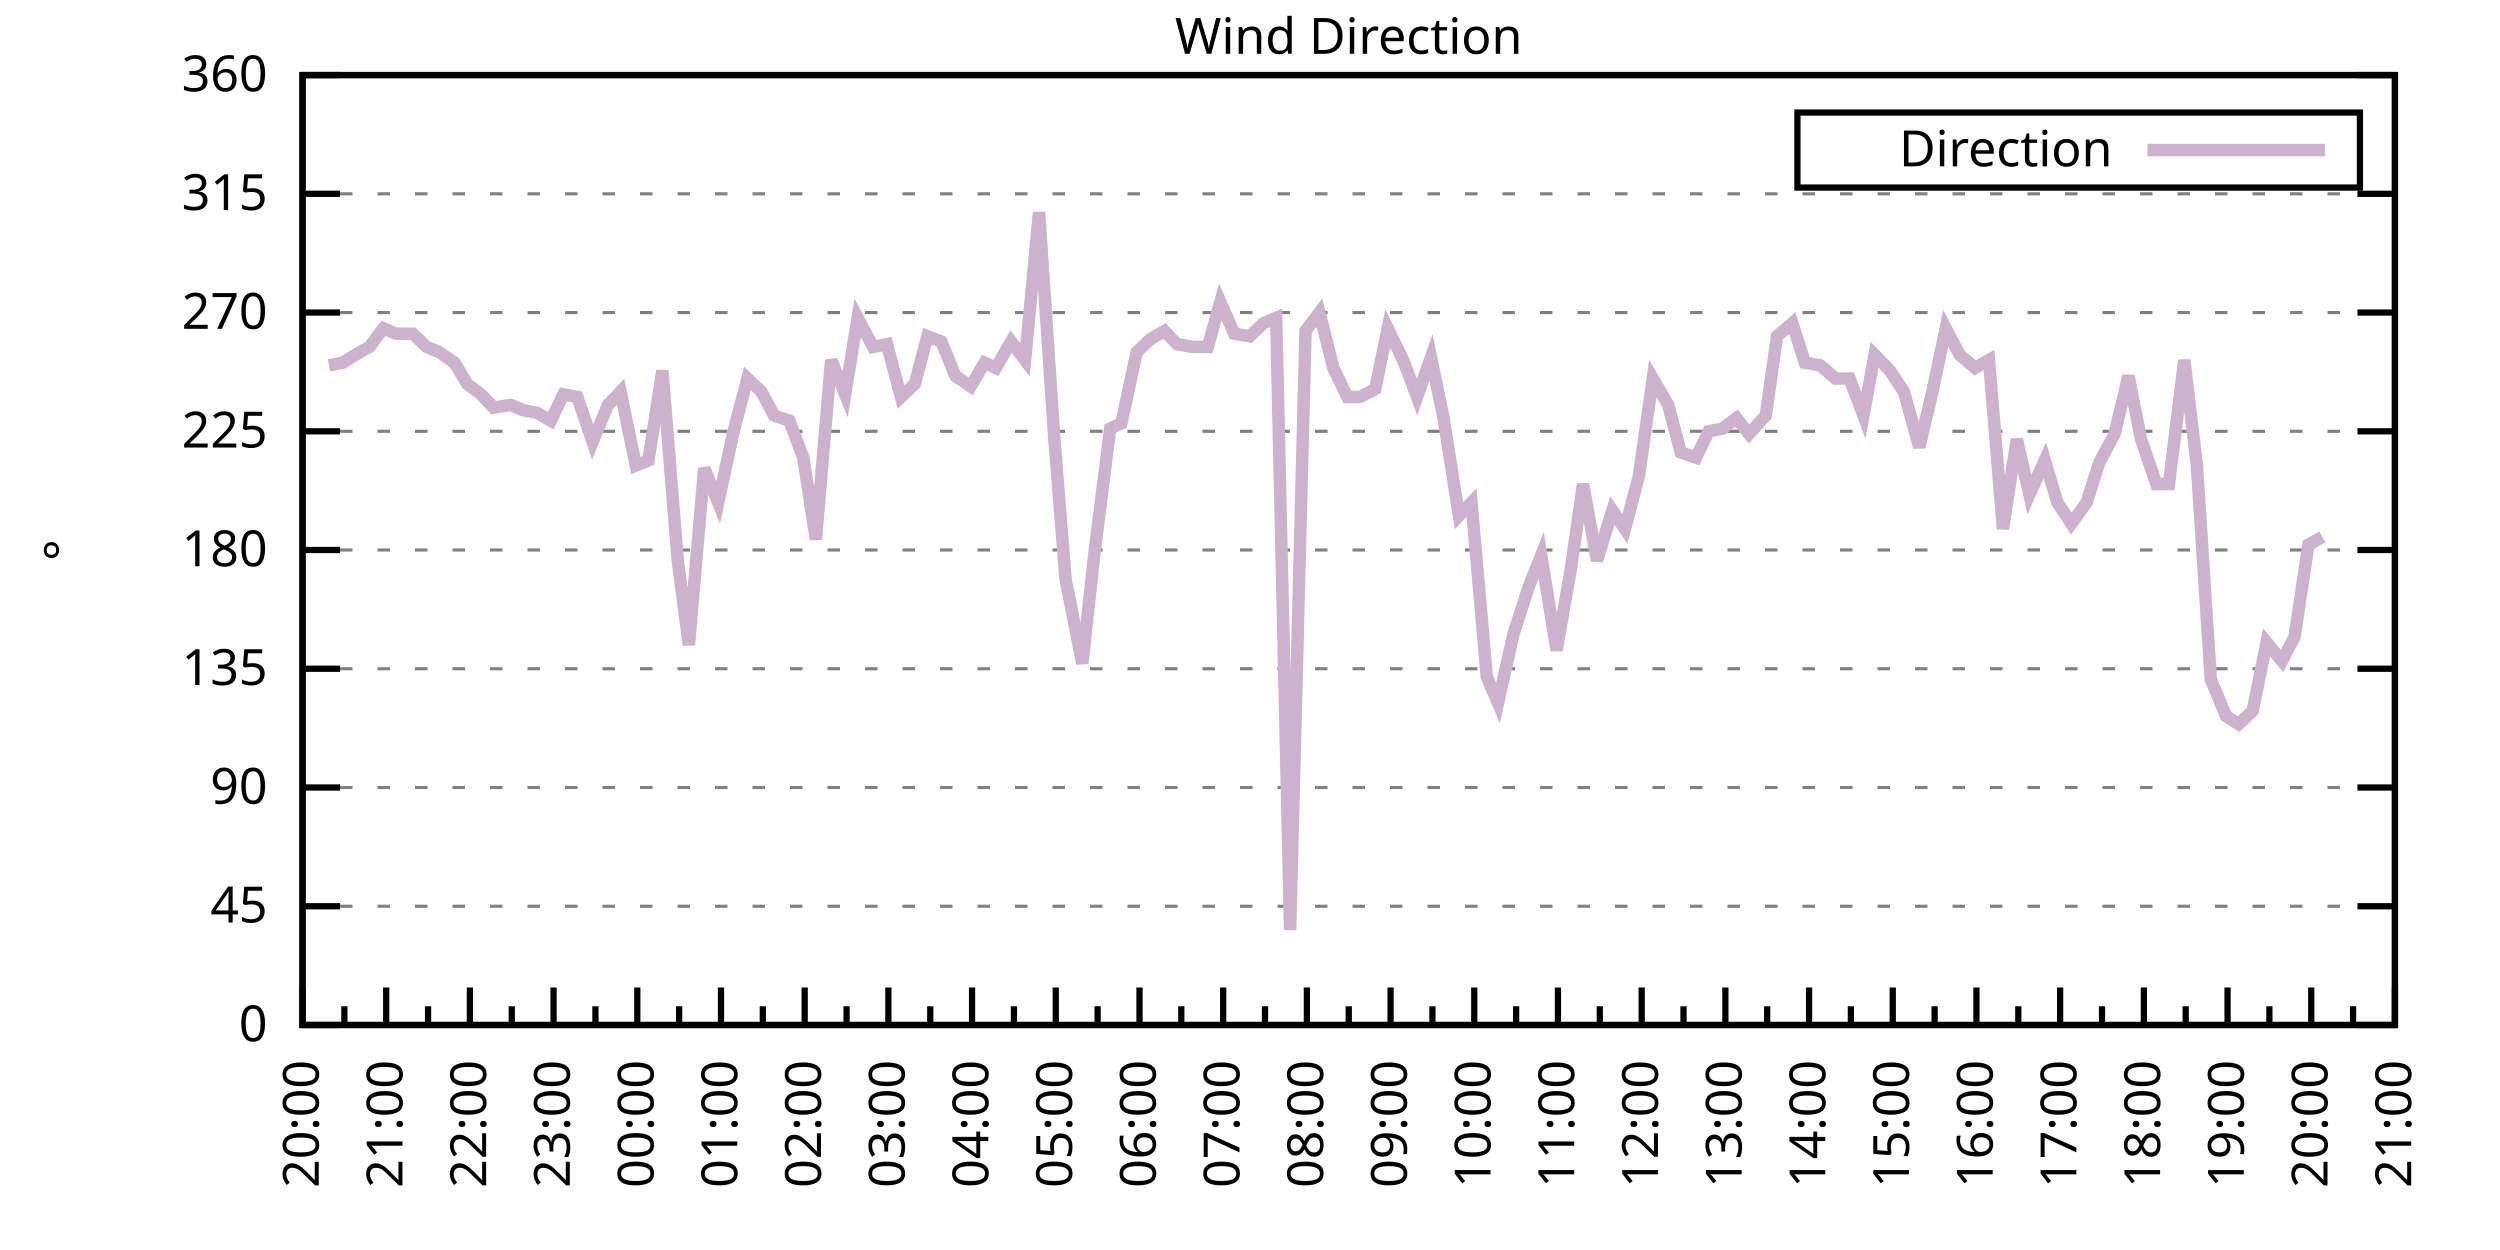
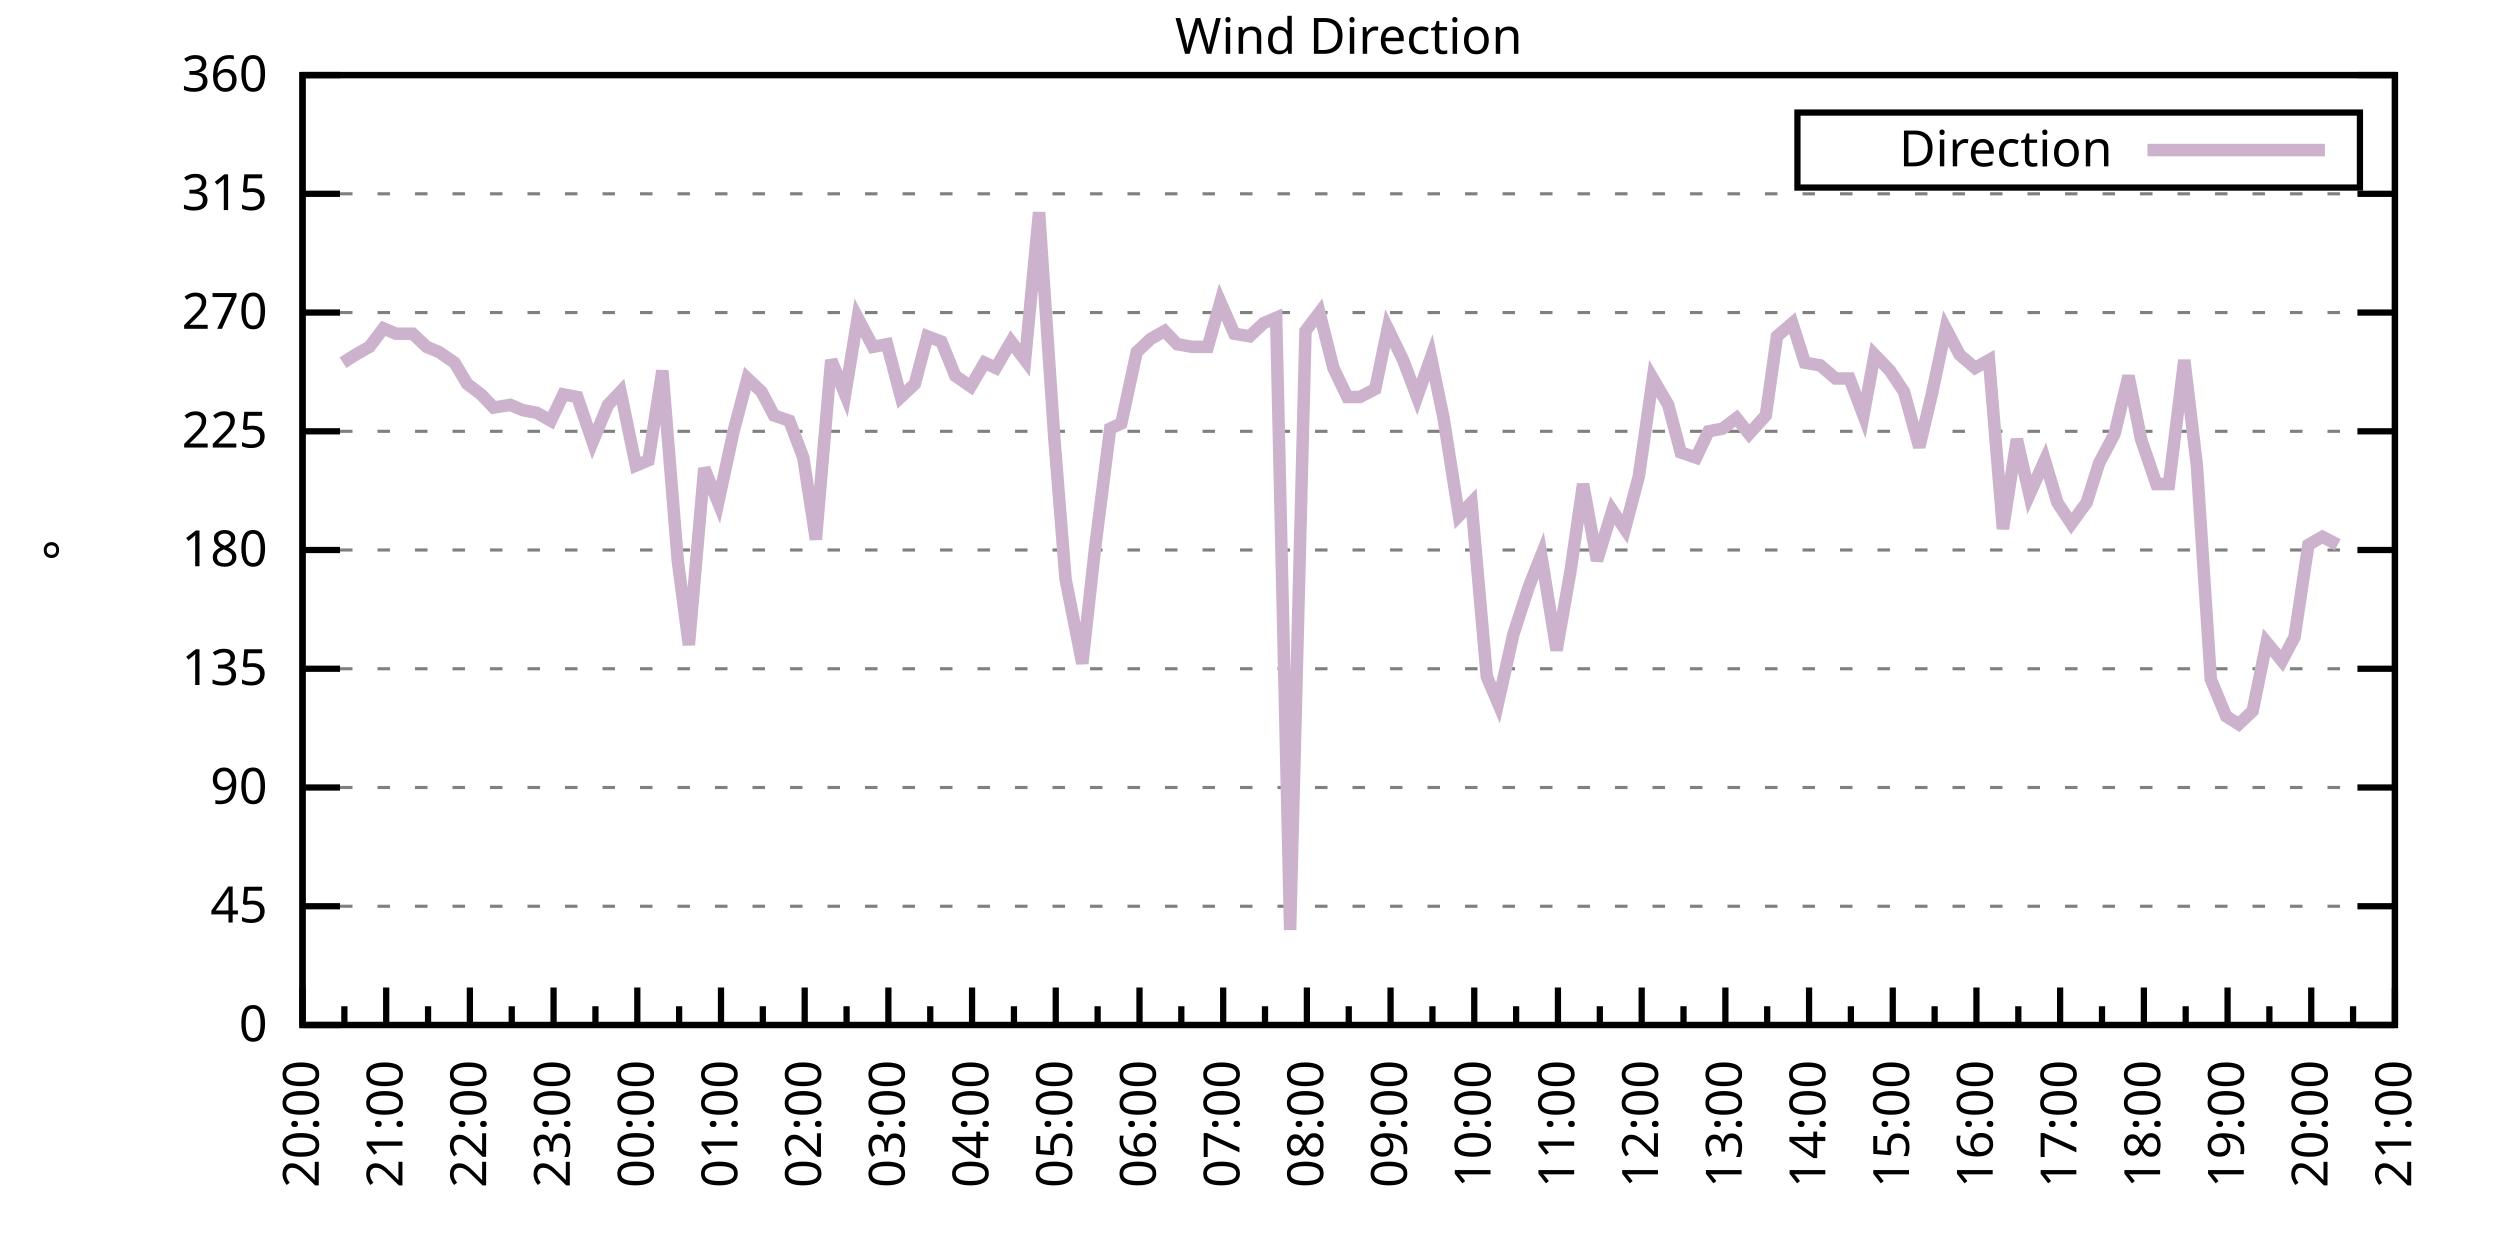
<svg xmlns="http://www.w3.org/2000/svg" xmlns:xlink="http://www.w3.org/1999/xlink" width="400" height="200" viewBox="0 0 400 200">
  <g id="gnuplot_canvas">
    <rect x="0" y="0" width="400" height="200" fill="none" />
    <defs>
      <circle id="gpDot" r="0.5" stroke-width="0.5" stroke="currentColor" />
      <path id="gpPt0" stroke-width="0.333" stroke="currentColor" d="M-1,0 h2 M0,-1 v2" />
      <path id="gpPt1" stroke-width="0.333" stroke="currentColor" d="M-1,-1 L1,1 M1,-1 L-1,1" />
      <path id="gpPt2" stroke-width="0.333" stroke="currentColor" d="M-1,0 L1,0 M0,-1 L0,1 M-1,-1 L1,1 M-1,1 L1,-1" />
      <rect id="gpPt3" stroke-width="0.333" stroke="currentColor" x="-1" y="-1" width="2" height="2" />
      <rect id="gpPt4" stroke-width="0.333" stroke="currentColor" fill="currentColor" x="-1" y="-1" width="2" height="2" />
      <circle id="gpPt5" stroke-width="0.333" stroke="currentColor" cx="0" cy="0" r="1" />
      <use xlink:href="#gpPt5" id="gpPt6" fill="currentColor" stroke="none" />
      <path id="gpPt7" stroke-width="0.333" stroke="currentColor" d="M0,-1.33 L-1.33,0.67 L1.33,0.67 z" />
      <use xlink:href="#gpPt7" id="gpPt8" fill="currentColor" stroke="none" />
      <use xlink:href="#gpPt7" id="gpPt9" stroke="currentColor" transform="rotate(180)" />
      <use xlink:href="#gpPt9" id="gpPt10" fill="currentColor" stroke="none" />
      <use xlink:href="#gpPt3" id="gpPt11" stroke="currentColor" transform="rotate(45)" />
      <use xlink:href="#gpPt11" id="gpPt12" fill="currentColor" stroke="none" />
      <path id="gpPt13" stroke-width="0.333" stroke="currentColor" d="M0,1.330 L1.265,0.411 L0.782,-1.067 L-0.782,-1.076 L-1.265,0.411 z" />
      <use xlink:href="#gpPt13" id="gpPt14" fill="currentColor" stroke="none" />
      <filter id="textbox" filterUnits="objectBoundingBox" x="0" y="0" height="1" width="1">
        <feFlood flood-color="white" flood-opacity="1" result="bgnd" />
        <feComposite in="SourceGraphic" in2="bgnd" operator="atop" />
      </filter>
      <filter id="greybox" filterUnits="objectBoundingBox" x="0" y="0" height="1" width="1">
        <feFlood flood-color="lightgrey" flood-opacity="1" result="grey" />
        <feComposite in="SourceGraphic" in2="grey" operator="atop" />
      </filter>
    </defs>
    <g fill="none" color="white" stroke="currentColor" stroke-width="1.00" stroke-linecap="butt" stroke-linejoin="miter">
</g>
    <g fill="none" color="black" stroke="currentColor" stroke-width="1.00" stroke-linecap="butt" stroke-linejoin="miter">
      <g stroke="none" shape-rendering="crispEdges">
        <polygon fill="rgb(255, 255, 255)" points="48.40,164.00 383.18,164.00 383.18,12.02 48.40,12.02 " />
      </g>
    </g>
    <g fill="none" color="black" stroke="currentColor" stroke-width="1.00" stroke-linecap="butt" stroke-linejoin="miter">
</g>
    <g fill="none" color="black" stroke="black" stroke-width="0.50" stroke-linecap="butt" stroke-linejoin="miter">
</g>
    <g fill="none" color="gray" stroke="currentColor" stroke-width="0.50" stroke-linecap="butt" stroke-linejoin="miter">
      <path stroke="gray" stroke-dasharray="2,4" class="gridline" d="M48.40,164.00 L383.19,164.00  " />
    </g>
    <g fill="none" color="gray" stroke="gray" stroke-width="1.00" stroke-linecap="butt" stroke-linejoin="miter">
</g>
    <g fill="none" color="black" stroke="currentColor" stroke-width="1.00" stroke-linecap="butt" stroke-linejoin="miter">
      <path stroke="black" d="M48.40,164.00 L54.40,164.00 M383.19,164.00 L377.19,164.00  " />
      <g transform="translate(42.80,166.60)" stroke="none" fill="black" font-family="Sans" font-size="8.00" text-anchor="end">
        <text>
          <tspan font-family="Sans"> 0</tspan>
        </text>
      </g>
    </g>
    <g fill="none" color="black" stroke="currentColor" stroke-width="1.00" stroke-linecap="butt" stroke-linejoin="miter">
</g>
    <g fill="none" color="black" stroke="black" stroke-width="0.50" stroke-linecap="butt" stroke-linejoin="miter">
</g>
    <g fill="none" color="gray" stroke="currentColor" stroke-width="0.50" stroke-linecap="butt" stroke-linejoin="miter">
      <path stroke="gray" stroke-dasharray="2,4" class="gridline" d="M48.40,145.00 L383.19,145.00  " />
    </g>
    <g fill="none" color="gray" stroke="gray" stroke-width="1.00" stroke-linecap="butt" stroke-linejoin="miter">
</g>
    <g fill="none" color="black" stroke="currentColor" stroke-width="1.00" stroke-linecap="butt" stroke-linejoin="miter">
      <path stroke="black" d="M48.40,145.00 L54.40,145.00 M383.19,145.00 L377.19,145.00  " />
      <g transform="translate(42.80,147.60)" stroke="none" fill="black" font-family="Sans" font-size="8.00" text-anchor="end">
        <text>
          <tspan font-family="Sans"> 45</tspan>
        </text>
      </g>
    </g>
    <g fill="none" color="black" stroke="currentColor" stroke-width="1.00" stroke-linecap="butt" stroke-linejoin="miter">
</g>
    <g fill="none" color="black" stroke="black" stroke-width="0.50" stroke-linecap="butt" stroke-linejoin="miter">
</g>
    <g fill="none" color="gray" stroke="currentColor" stroke-width="0.50" stroke-linecap="butt" stroke-linejoin="miter">
      <path stroke="gray" stroke-dasharray="2,4" class="gridline" d="M48.40,126.00 L383.19,126.00  " />
    </g>
    <g fill="none" color="gray" stroke="gray" stroke-width="1.00" stroke-linecap="butt" stroke-linejoin="miter">
</g>
    <g fill="none" color="black" stroke="currentColor" stroke-width="1.00" stroke-linecap="butt" stroke-linejoin="miter">
      <path stroke="black" d="M48.40,126.00 L54.40,126.00 M383.19,126.00 L377.19,126.00  " />
      <g transform="translate(42.80,128.60)" stroke="none" fill="black" font-family="Sans" font-size="8.00" text-anchor="end">
        <text>
          <tspan font-family="Sans"> 90</tspan>
        </text>
      </g>
    </g>
    <g fill="none" color="black" stroke="currentColor" stroke-width="1.00" stroke-linecap="butt" stroke-linejoin="miter">
</g>
    <g fill="none" color="black" stroke="black" stroke-width="0.50" stroke-linecap="butt" stroke-linejoin="miter">
</g>
    <g fill="none" color="gray" stroke="currentColor" stroke-width="0.50" stroke-linecap="butt" stroke-linejoin="miter">
      <path stroke="gray" stroke-dasharray="2,4" class="gridline" d="M48.40,107.00 L383.19,107.00  " />
    </g>
    <g fill="none" color="gray" stroke="gray" stroke-width="1.00" stroke-linecap="butt" stroke-linejoin="miter">
</g>
    <g fill="none" color="black" stroke="currentColor" stroke-width="1.00" stroke-linecap="butt" stroke-linejoin="miter">
      <path stroke="black" d="M48.40,107.00 L54.40,107.00 M383.19,107.00 L377.19,107.00  " />
      <g transform="translate(42.80,109.60)" stroke="none" fill="black" font-family="Sans" font-size="8.00" text-anchor="end">
        <text>
          <tspan font-family="Sans"> 135</tspan>
        </text>
      </g>
    </g>
    <g fill="none" color="black" stroke="currentColor" stroke-width="1.00" stroke-linecap="butt" stroke-linejoin="miter">
</g>
    <g fill="none" color="black" stroke="black" stroke-width="0.50" stroke-linecap="butt" stroke-linejoin="miter">
</g>
    <g fill="none" color="gray" stroke="currentColor" stroke-width="0.50" stroke-linecap="butt" stroke-linejoin="miter">
      <path stroke="gray" stroke-dasharray="2,4" class="gridline" d="M48.40,88.00 L383.19,88.00  " />
    </g>
    <g fill="none" color="gray" stroke="gray" stroke-width="1.00" stroke-linecap="butt" stroke-linejoin="miter">
</g>
    <g fill="none" color="black" stroke="currentColor" stroke-width="1.00" stroke-linecap="butt" stroke-linejoin="miter">
      <path stroke="black" d="M48.40,88.00 L54.40,88.00 M383.19,88.00 L377.19,88.00  " />
      <g transform="translate(42.80,90.60)" stroke="none" fill="black" font-family="Sans" font-size="8.00" text-anchor="end">
        <text>
          <tspan font-family="Sans"> 180</tspan>
        </text>
      </g>
    </g>
    <g fill="none" color="black" stroke="currentColor" stroke-width="1.00" stroke-linecap="butt" stroke-linejoin="miter">
</g>
    <g fill="none" color="black" stroke="black" stroke-width="0.50" stroke-linecap="butt" stroke-linejoin="miter">
</g>
    <g fill="none" color="gray" stroke="currentColor" stroke-width="0.50" stroke-linecap="butt" stroke-linejoin="miter">
      <path stroke="gray" stroke-dasharray="2,4" class="gridline" d="M48.40,69.01 L383.19,69.01  " />
    </g>
    <g fill="none" color="gray" stroke="gray" stroke-width="1.00" stroke-linecap="butt" stroke-linejoin="miter">
</g>
    <g fill="none" color="black" stroke="currentColor" stroke-width="1.00" stroke-linecap="butt" stroke-linejoin="miter">
      <path stroke="black" d="M48.40,69.01 L54.40,69.01 M383.19,69.01 L377.19,69.01  " />
      <g transform="translate(42.80,71.61)" stroke="none" fill="black" font-family="Sans" font-size="8.00" text-anchor="end">
        <text>
          <tspan font-family="Sans"> 225</tspan>
        </text>
      </g>
    </g>
    <g fill="none" color="black" stroke="currentColor" stroke-width="1.00" stroke-linecap="butt" stroke-linejoin="miter">
</g>
    <g fill="none" color="black" stroke="black" stroke-width="0.50" stroke-linecap="butt" stroke-linejoin="miter">
</g>
    <g fill="none" color="gray" stroke="currentColor" stroke-width="0.50" stroke-linecap="butt" stroke-linejoin="miter">
      <path stroke="gray" stroke-dasharray="2,4" class="gridline" d="M48.40,50.01 L383.19,50.01  " />
    </g>
    <g fill="none" color="gray" stroke="gray" stroke-width="1.00" stroke-linecap="butt" stroke-linejoin="miter">
</g>
    <g fill="none" color="black" stroke="currentColor" stroke-width="1.00" stroke-linecap="butt" stroke-linejoin="miter">
      <path stroke="black" d="M48.40,50.01 L54.40,50.01 M383.19,50.01 L377.19,50.01  " />
      <g transform="translate(42.80,52.61)" stroke="none" fill="black" font-family="Sans" font-size="8.00" text-anchor="end">
        <text>
          <tspan font-family="Sans"> 270</tspan>
        </text>
      </g>
    </g>
    <g fill="none" color="black" stroke="currentColor" stroke-width="1.00" stroke-linecap="butt" stroke-linejoin="miter">
</g>
    <g fill="none" color="black" stroke="black" stroke-width="0.50" stroke-linecap="butt" stroke-linejoin="miter">
</g>
    <g fill="none" color="gray" stroke="currentColor" stroke-width="0.50" stroke-linecap="butt" stroke-linejoin="miter">
      <path stroke="gray" stroke-dasharray="2,4" class="gridline" d="M48.40,31.01 L383.19,31.01  " />
    </g>
    <g fill="none" color="gray" stroke="gray" stroke-width="1.00" stroke-linecap="butt" stroke-linejoin="miter">
</g>
    <g fill="none" color="black" stroke="currentColor" stroke-width="1.00" stroke-linecap="butt" stroke-linejoin="miter">
      <path stroke="black" d="M48.40,31.01 L54.40,31.01 M383.19,31.01 L377.19,31.01  " />
      <g transform="translate(42.80,33.61)" stroke="none" fill="black" font-family="Sans" font-size="8.00" text-anchor="end">
        <text>
          <tspan font-family="Sans"> 315</tspan>
        </text>
      </g>
    </g>
    <g fill="none" color="black" stroke="currentColor" stroke-width="1.00" stroke-linecap="butt" stroke-linejoin="miter">
</g>
    <g fill="none" color="black" stroke="black" stroke-width="0.50" stroke-linecap="butt" stroke-linejoin="miter">
</g>
    <g fill="none" color="gray" stroke="currentColor" stroke-width="0.50" stroke-linecap="butt" stroke-linejoin="miter">
      <path stroke="gray" stroke-dasharray="2,4" class="gridline" d="M48.40,12.01 L383.19,12.01  " />
    </g>
    <g fill="none" color="gray" stroke="gray" stroke-width="1.00" stroke-linecap="butt" stroke-linejoin="miter">
</g>
    <g fill="none" color="black" stroke="currentColor" stroke-width="1.00" stroke-linecap="butt" stroke-linejoin="miter">
      <path stroke="black" d="M48.40,12.01 L54.40,12.01 M383.19,12.01 L377.19,12.01  " />
      <g transform="translate(42.80,14.61)" stroke="none" fill="black" font-family="Sans" font-size="8.00" text-anchor="end">
        <text>
          <tspan font-family="Sans"> 360</tspan>
        </text>
      </g>
    </g>
    <g fill="none" color="black" stroke="currentColor" stroke-width="1.00" stroke-linecap="butt" stroke-linejoin="miter">
      <path stroke="black" d="M48.40,164.00 L48.40,158.00  " />
      <g transform="translate(51.00,169.60) rotate(270)" stroke="none" fill="black" font-family="Sans" font-size="8.00" text-anchor="end">
        <text>
          <tspan font-family="Sans">20:00</tspan>
        </text>
      </g>
    </g>
    <g fill="none" color="black" stroke="currentColor" stroke-width="1.00" stroke-linecap="butt" stroke-linejoin="miter">
      <path stroke="black" d="M55.10,164.00 L55.10,161.00 M61.79,164.00 L61.79,158.00  " />
      <g transform="translate(64.39,169.60) rotate(270)" stroke="none" fill="black" font-family="Sans" font-size="8.00" text-anchor="end">
        <text>
          <tspan font-family="Sans">21:00</tspan>
        </text>
      </g>
    </g>
    <g fill="none" color="black" stroke="currentColor" stroke-width="1.00" stroke-linecap="butt" stroke-linejoin="miter">
      <path stroke="black" d="M68.49,164.00 L68.49,161.00 M75.18,164.00 L75.18,158.00  " />
      <g transform="translate(77.78,169.60) rotate(270)" stroke="none" fill="black" font-family="Sans" font-size="8.00" text-anchor="end">
        <text>
          <tspan font-family="Sans">22:00</tspan>
        </text>
      </g>
    </g>
    <g fill="none" color="black" stroke="currentColor" stroke-width="1.00" stroke-linecap="butt" stroke-linejoin="miter">
      <path stroke="black" d="M81.88,164.00 L81.88,161.00 M88.57,164.00 L88.57,158.00  " />
      <g transform="translate(91.17,169.60) rotate(270)" stroke="none" fill="black" font-family="Sans" font-size="8.00" text-anchor="end">
        <text>
          <tspan font-family="Sans">23:00</tspan>
        </text>
      </g>
    </g>
    <g fill="none" color="black" stroke="currentColor" stroke-width="1.00" stroke-linecap="butt" stroke-linejoin="miter">
      <path stroke="black" d="M95.27,164.00 L95.27,161.00 M101.97,164.00 L101.97,158.00  " />
      <g transform="translate(104.57,169.60) rotate(270)" stroke="none" fill="black" font-family="Sans" font-size="8.00" text-anchor="end">
        <text>
          <tspan font-family="Sans">00:00</tspan>
        </text>
      </g>
    </g>
    <g fill="none" color="black" stroke="currentColor" stroke-width="1.00" stroke-linecap="butt" stroke-linejoin="miter">
      <path stroke="black" d="M108.66,164.00 L108.66,161.00 M115.36,164.00 L115.36,158.00  " />
      <g transform="translate(117.96,169.60) rotate(270)" stroke="none" fill="black" font-family="Sans" font-size="8.00" text-anchor="end">
        <text>
          <tspan font-family="Sans">01:00</tspan>
        </text>
      </g>
    </g>
    <g fill="none" color="black" stroke="currentColor" stroke-width="1.00" stroke-linecap="butt" stroke-linejoin="miter">
      <path stroke="black" d="M122.05,164.00 L122.05,161.00 M128.75,164.00 L128.75,158.00  " />
      <g transform="translate(131.35,169.60) rotate(270)" stroke="none" fill="black" font-family="Sans" font-size="8.00" text-anchor="end">
        <text>
          <tspan font-family="Sans">02:00</tspan>
        </text>
      </g>
    </g>
    <g fill="none" color="black" stroke="currentColor" stroke-width="1.00" stroke-linecap="butt" stroke-linejoin="miter">
      <path stroke="black" d="M135.45,164.00 L135.45,161.00 M142.14,164.00 L142.14,158.00  " />
      <g transform="translate(144.74,169.60) rotate(270)" stroke="none" fill="black" font-family="Sans" font-size="8.00" text-anchor="end">
        <text>
          <tspan font-family="Sans">03:00</tspan>
        </text>
      </g>
    </g>
    <g fill="none" color="black" stroke="currentColor" stroke-width="1.00" stroke-linecap="butt" stroke-linejoin="miter">
      <path stroke="black" d="M148.84,164.00 L148.84,161.00 M155.53,164.00 L155.53,158.00  " />
      <g transform="translate(158.13,169.60) rotate(270)" stroke="none" fill="black" font-family="Sans" font-size="8.00" text-anchor="end">
        <text>
          <tspan font-family="Sans">04:00</tspan>
        </text>
      </g>
    </g>
    <g fill="none" color="black" stroke="currentColor" stroke-width="1.00" stroke-linecap="butt" stroke-linejoin="miter">
      <path stroke="black" d="M162.23,164.00 L162.23,161.00 M168.92,164.00 L168.92,158.00  " />
      <g transform="translate(171.52,169.60) rotate(270)" stroke="none" fill="black" font-family="Sans" font-size="8.00" text-anchor="end">
        <text>
          <tspan font-family="Sans">05:00</tspan>
        </text>
      </g>
    </g>
    <g fill="none" color="black" stroke="currentColor" stroke-width="1.00" stroke-linecap="butt" stroke-linejoin="miter">
      <path stroke="black" d="M175.62,164.00 L175.62,161.00 M182.32,164.00 L182.32,158.00  " />
      <g transform="translate(184.92,169.60) rotate(270)" stroke="none" fill="black" font-family="Sans" font-size="8.00" text-anchor="end">
        <text>
          <tspan font-family="Sans">06:00</tspan>
        </text>
      </g>
    </g>
    <g fill="none" color="black" stroke="currentColor" stroke-width="1.00" stroke-linecap="butt" stroke-linejoin="miter">
      <path stroke="black" d="M189.01,164.00 L189.01,161.00 M195.71,164.00 L195.71,158.00  " />
      <g transform="translate(198.31,169.60) rotate(270)" stroke="none" fill="black" font-family="Sans" font-size="8.00" text-anchor="end">
        <text>
          <tspan font-family="Sans">07:00</tspan>
        </text>
      </g>
    </g>
    <g fill="none" color="black" stroke="currentColor" stroke-width="1.00" stroke-linecap="butt" stroke-linejoin="miter">
      <path stroke="black" d="M202.40,164.00 L202.40,161.00 M209.10,164.00 L209.10,158.00  " />
      <g transform="translate(211.70,169.60) rotate(270)" stroke="none" fill="black" font-family="Sans" font-size="8.00" text-anchor="end">
        <text>
          <tspan font-family="Sans">08:00</tspan>
        </text>
      </g>
    </g>
    <g fill="none" color="black" stroke="currentColor" stroke-width="1.00" stroke-linecap="butt" stroke-linejoin="miter">
      <path stroke="black" d="M215.80,164.00 L215.80,161.00 M222.49,164.00 L222.49,158.00  " />
      <g transform="translate(225.09,169.60) rotate(270)" stroke="none" fill="black" font-family="Sans" font-size="8.00" text-anchor="end">
        <text>
          <tspan font-family="Sans">09:00</tspan>
        </text>
      </g>
    </g>
    <g fill="none" color="black" stroke="currentColor" stroke-width="1.00" stroke-linecap="butt" stroke-linejoin="miter">
      <path stroke="black" d="M229.19,164.00 L229.19,161.00 M235.88,164.00 L235.88,158.00  " />
      <g transform="translate(238.48,169.60) rotate(270)" stroke="none" fill="black" font-family="Sans" font-size="8.00" text-anchor="end">
        <text>
          <tspan font-family="Sans">10:00</tspan>
        </text>
      </g>
    </g>
    <g fill="none" color="black" stroke="currentColor" stroke-width="1.00" stroke-linecap="butt" stroke-linejoin="miter">
      <path stroke="black" d="M242.58,164.00 L242.58,161.00 M249.27,164.00 L249.27,158.00  " />
      <g transform="translate(251.87,169.60) rotate(270)" stroke="none" fill="black" font-family="Sans" font-size="8.00" text-anchor="end">
        <text>
          <tspan font-family="Sans">11:00</tspan>
        </text>
      </g>
    </g>
    <g fill="none" color="black" stroke="currentColor" stroke-width="1.00" stroke-linecap="butt" stroke-linejoin="miter">
      <path stroke="black" d="M255.97,164.00 L255.97,161.00 M262.67,164.00 L262.67,158.00  " />
      <g transform="translate(265.27,169.60) rotate(270)" stroke="none" fill="black" font-family="Sans" font-size="8.00" text-anchor="end">
        <text>
          <tspan font-family="Sans">12:00</tspan>
        </text>
      </g>
    </g>
    <g fill="none" color="black" stroke="currentColor" stroke-width="1.00" stroke-linecap="butt" stroke-linejoin="miter">
      <path stroke="black" d="M269.36,164.00 L269.36,161.00 M276.06,164.00 L276.06,158.00  " />
      <g transform="translate(278.66,169.60) rotate(270)" stroke="none" fill="black" font-family="Sans" font-size="8.00" text-anchor="end">
        <text>
          <tspan font-family="Sans">13:00</tspan>
        </text>
      </g>
    </g>
    <g fill="none" color="black" stroke="currentColor" stroke-width="1.00" stroke-linecap="butt" stroke-linejoin="miter">
      <path stroke="black" d="M282.75,164.00 L282.75,161.00 M289.45,164.00 L289.45,158.00  " />
      <g transform="translate(292.05,169.60) rotate(270)" stroke="none" fill="black" font-family="Sans" font-size="8.00" text-anchor="end">
        <text>
          <tspan font-family="Sans">14:00</tspan>
        </text>
      </g>
    </g>
    <g fill="none" color="black" stroke="currentColor" stroke-width="1.00" stroke-linecap="butt" stroke-linejoin="miter">
      <path stroke="black" d="M296.14,164.00 L296.14,161.00 M302.84,164.00 L302.84,158.00  " />
      <g transform="translate(305.44,169.60) rotate(270)" stroke="none" fill="black" font-family="Sans" font-size="8.00" text-anchor="end">
        <text>
          <tspan font-family="Sans">15:00</tspan>
        </text>
      </g>
    </g>
    <g fill="none" color="black" stroke="currentColor" stroke-width="1.00" stroke-linecap="butt" stroke-linejoin="miter">
      <path stroke="black" d="M309.54,164.00 L309.54,161.00 M316.23,164.00 L316.23,158.00  " />
      <g transform="translate(318.83,169.60) rotate(270)" stroke="none" fill="black" font-family="Sans" font-size="8.00" text-anchor="end">
        <text>
          <tspan font-family="Sans">16:00</tspan>
        </text>
      </g>
    </g>
    <g fill="none" color="black" stroke="currentColor" stroke-width="1.00" stroke-linecap="butt" stroke-linejoin="miter">
      <path stroke="black" d="M322.93,164.00 L322.93,161.00 M329.62,164.00 L329.62,158.00  " />
      <g transform="translate(332.22,169.60) rotate(270)" stroke="none" fill="black" font-family="Sans" font-size="8.00" text-anchor="end">
        <text>
          <tspan font-family="Sans">17:00</tspan>
        </text>
      </g>
    </g>
    <g fill="none" color="black" stroke="currentColor" stroke-width="1.00" stroke-linecap="butt" stroke-linejoin="miter">
      <path stroke="black" d="M336.32,164.00 L336.32,161.00 M343.02,164.00 L343.02,158.00  " />
      <g transform="translate(345.62,169.60) rotate(270)" stroke="none" fill="black" font-family="Sans" font-size="8.00" text-anchor="end">
        <text>
          <tspan font-family="Sans">18:00</tspan>
        </text>
      </g>
    </g>
    <g fill="none" color="black" stroke="currentColor" stroke-width="1.00" stroke-linecap="butt" stroke-linejoin="miter">
      <path stroke="black" d="M349.71,164.00 L349.71,161.00 M356.41,164.00 L356.41,158.00  " />
      <g transform="translate(359.01,169.60) rotate(270)" stroke="none" fill="black" font-family="Sans" font-size="8.00" text-anchor="end">
        <text>
          <tspan font-family="Sans">19:00</tspan>
        </text>
      </g>
    </g>
    <g fill="none" color="black" stroke="currentColor" stroke-width="1.00" stroke-linecap="butt" stroke-linejoin="miter">
      <path stroke="black" d="M363.10,164.00 L363.10,161.00 M369.80,164.00 L369.80,158.00  " />
      <g transform="translate(372.40,169.60) rotate(270)" stroke="none" fill="black" font-family="Sans" font-size="8.00" text-anchor="end">
        <text>
          <tspan font-family="Sans">20:00</tspan>
        </text>
      </g>
    </g>
    <g fill="none" color="black" stroke="currentColor" stroke-width="1.00" stroke-linecap="butt" stroke-linejoin="miter">
      <path stroke="black" d="M376.49,164.00 L376.49,161.00 M383.19,164.00 L383.19,158.00  " />
      <g transform="translate(385.79,169.60) rotate(270)" stroke="none" fill="black" font-family="Sans" font-size="8.00" text-anchor="end">
        <text>
          <tspan font-family="Sans">21:00</tspan>
        </text>
      </g>
    </g>
    <g fill="none" color="black" stroke="currentColor" stroke-width="1.00" stroke-linecap="butt" stroke-linejoin="miter">
</g>
    <g fill="none" color="black" stroke="currentColor" stroke-width="1.00" stroke-linecap="butt" stroke-linejoin="miter">
      <path stroke="black" d="M48.40,12.01 L48.40,164.00 L383.19,164.00 L383.19,12.01 L48.40,12.01 Z  " />
    </g>
    <g fill="none" color="black" stroke="currentColor" stroke-width="1.00" stroke-linecap="butt" stroke-linejoin="miter">
      <g transform="translate(12.80,88.01) rotate(270)" stroke="none" fill="black" font-family="Sans" font-size="8.00" text-anchor="middle">
        <text>
          <tspan font-family="Sans">°</tspan>
        </text>
      </g>
    </g>
    <g fill="none" color="black" stroke="currentColor" stroke-width="1.00" stroke-linecap="butt" stroke-linejoin="miter">
</g>
    <g fill="none" color="black" stroke="currentColor" stroke-width="1.00" stroke-linecap="butt" stroke-linejoin="miter">
      <path stroke="black" d="M287.59,30.01 L287.59,18.01 L377.59,18.01 L377.59,30.01 L287.59,30.01 Z  " />
    </g>
    <g id="Wind_direction_plot_1">
      <g fill="none" color="white" stroke="black" stroke-width="2.00" stroke-linecap="butt" stroke-linejoin="miter">
</g>
      <g fill="none" color="black" stroke="currentColor" stroke-width="2.00" stroke-linecap="butt" stroke-linejoin="miter">
        <g transform="translate(337.99,26.61)" stroke="none" fill="black" font-family="Sans" font-size="8.00" text-anchor="end">
          <text>
            <tspan font-family="Sans">Direction</tspan>
          </text>
        </g>
      </g>
      <g fill="none" color="black" stroke="currentColor" stroke-width="2.00" stroke-linecap="butt" stroke-linejoin="miter">
-         <path stroke="rgb(204, 178, 204)" d="M343.59,24.01 L371.99,24.01 M52.64,58.45 L54.87,58.03 L56.88,56.76 L59.11,55.50 L61.35,52.54 L63.35,53.39   L66.03,53.39 L68.26,55.50 L70.27,56.34 L72.73,58.03 L74.74,61.41 L76.97,63.10 L78.98,65.21 L81.66,64.78   L83.66,65.63 L85.90,66.05 L88.13,67.32 L90.14,63.10 L92.37,63.52 L94.82,70.70 L97.28,64.78 L99.29,62.67   L101.74,74.49 L103.75,73.65 L105.98,59.30 L108.44,89.69 L110.22,103.20 L112.68,74.92 L114.91,80.41 L117.37,69.01   L119.60,60.56 L121.83,62.67 L123.84,66.47 L126.29,67.32 L128.53,73.23 L130.54,86.32 L132.99,57.61 L135.22,63.10   L137.23,50.85 L139.69,55.50 L141.92,55.07 L144.15,63.52 L146.38,61.41 L148.39,53.81 L150.62,54.65 L152.85,60.14   L155.31,61.83 L157.54,58.03 L159.33,58.87 L161.78,54.65 L164.01,57.61 L166.25,33.96 L168.70,70.27 L170.49,92.65   L173.17,106.16 L175.17,88.00 L177.63,68.58 L179.41,67.74 L181.87,56.34 L184.10,54.23 L186.33,52.96 L188.34,55.07   L190.80,55.50 L193.25,55.50 L195.26,48.32 L197.49,53.39 L199.95,53.81 L202.18,51.70 L204.19,50.85 L206.42,148.80   L208.88,52.96 L211.11,50.01 L213.34,58.87 L215.57,63.52 L217.58,63.52 L220.04,62.25 L222.04,52.54 L224.50,57.61   L226.73,63.52 L228.96,57.18 L230.97,66.90 L233.43,82.52 L235.44,80.41 L237.89,108.27 L239.68,112.49 L242.13,101.52   L244.59,93.92 L246.60,88.85 L249.05,104.05 L251.28,91.38 L253.29,77.45 L255.52,89.69 L257.98,81.67 L259.99,84.63   L262.22,76.18 L264.45,60.56 L266.91,64.78 L268.92,72.38 L271.37,73.23 L273.38,69.01 L275.61,68.58 L277.84,66.90   L279.85,69.43 L282.53,66.47 L284.32,53.81 L286.77,51.70 L288.78,58.03 L291.23,58.45 L293.69,60.56 L295.92,60.56   L298.15,66.47 L299.94,56.76 L302.39,59.30 L304.63,62.67 L307.08,71.54 L309.09,63.10 L311.32,52.54 L313.55,56.76   L316.01,58.87 L318.24,57.61 L320.47,84.63 L322.70,70.27 L324.71,79.14 L327.17,73.65 L329.18,80.41 L331.41,83.78   L333.86,80.41 L335.87,74.07 L338.33,69.43 L340.56,60.14 L342.57,70.27 L345.02,77.45 L347.03,77.45 L349.49,57.61   L351.50,74.49 L353.73,108.69 L356.18,114.60 L358.19,115.87 L360.42,113.76 L362.66,102.78 L365.11,105.74 L367.12,101.94   L369.35,87.16 L371.58,85.89  " />
+         <path stroke="rgb(204, 178, 204)" d="M343.59,24.01 L371.99,24.01 M54.87,58.03 L56.88,56.76 L59.11,55.50 L61.35,52.54 L63.35,53.39 L66.03,53.39   L68.26,55.50 L70.27,56.34 L72.73,58.03 L74.74,61.41 L76.97,63.10 L78.98,65.21 L81.66,64.78 L83.66,65.63   L85.90,66.05 L88.13,67.32 L90.14,63.10 L92.37,63.52 L94.82,70.70 L97.28,64.78 L99.29,62.67 L101.74,74.49   L103.75,73.65 L105.98,59.30 L108.44,89.69 L110.22,103.20 L112.68,74.92 L114.91,80.41 L117.37,69.01 L119.60,60.56   L121.83,62.67 L123.84,66.47 L126.29,67.32 L128.53,73.23 L130.54,86.32 L132.99,57.61 L135.22,63.10 L137.23,50.85   L139.69,55.50 L141.92,55.07 L144.15,63.52 L146.38,61.41 L148.39,53.81 L150.62,54.65 L152.85,60.14 L155.31,61.83   L157.54,58.03 L159.33,58.87 L161.78,54.65 L164.01,57.61 L166.25,33.96 L168.70,70.27 L170.49,92.65 L173.17,106.16   L175.17,88.00 L177.63,68.58 L179.41,67.74 L181.87,56.34 L184.10,54.23 L186.33,52.96 L188.34,55.07 L190.80,55.50   L193.25,55.50 L195.26,48.32 L197.49,53.39 L199.95,53.81 L202.18,51.70 L204.19,50.85 L206.42,148.80 L208.88,52.96   L211.11,50.01 L213.34,58.87 L215.57,63.52 L217.58,63.52 L220.04,62.25 L222.04,52.54 L224.50,57.61 L226.73,63.52   L228.96,57.18 L230.97,66.90 L233.43,82.52 L235.44,80.41 L237.89,108.27 L239.68,112.49 L242.13,101.52 L244.59,93.92   L246.60,88.85 L249.05,104.05 L251.28,91.38 L253.29,77.45 L255.52,89.69 L257.98,81.67 L259.99,84.63 L262.22,76.18   L264.45,60.56 L266.91,64.78 L268.92,72.38 L271.37,73.23 L273.38,69.01 L275.61,68.58 L277.84,66.90 L279.85,69.43   L282.53,66.47 L284.32,53.81 L286.77,51.70 L288.78,58.03 L291.23,58.45 L293.69,60.56 L295.92,60.56 L298.15,66.47   L299.94,56.76 L302.39,59.30 L304.63,62.67 L307.08,71.54 L309.09,63.10 L311.32,52.54 L313.55,56.76 L316.01,58.87   L318.24,57.61 L320.47,84.63 L322.70,70.27 L324.71,79.14 L327.17,73.65 L329.18,80.41 L331.41,83.78 L333.86,80.41   L335.87,74.07 L338.33,69.43 L340.56,60.14 L342.57,70.27 L345.02,77.45 L347.03,77.45 L349.49,57.61 L351.50,74.49   L353.73,108.69 L356.18,114.60 L358.19,115.87 L360.42,113.76 L362.66,102.78 L365.11,105.74 L367.12,101.94 L369.35,87.16   L371.58,85.89 L374.04,87.16  " />
      </g>
    </g>
    <g fill="none" color="black" stroke="currentColor" stroke-width="2.00" stroke-linecap="butt" stroke-linejoin="miter">
</g>
    <g fill="none" color="black" stroke="black" stroke-width="1.00" stroke-linecap="butt" stroke-linejoin="miter">
</g>
    <g fill="none" color="black" stroke="currentColor" stroke-width="1.00" stroke-linecap="butt" stroke-linejoin="miter">
      <path stroke="black" d="M48.40,12.01 L48.40,164.00 L383.19,164.00 L383.19,12.01 L48.40,12.01 Z  " />
    </g>
    <g fill="none" color="black" stroke="currentColor" stroke-width="1.00" stroke-linecap="butt" stroke-linejoin="miter">
      <g transform="translate(215.79,8.61)" stroke="none" fill="black" font-family="Sans" font-size="8.00" text-anchor="middle">
        <text>
          <tspan font-family="Sans">Wind Direction</tspan>
        </text>
      </g>
    </g>
    <g fill="none" color="black" stroke="currentColor" stroke-width="1.00" stroke-linecap="butt" stroke-linejoin="miter">
</g>
  </g>
</svg>
